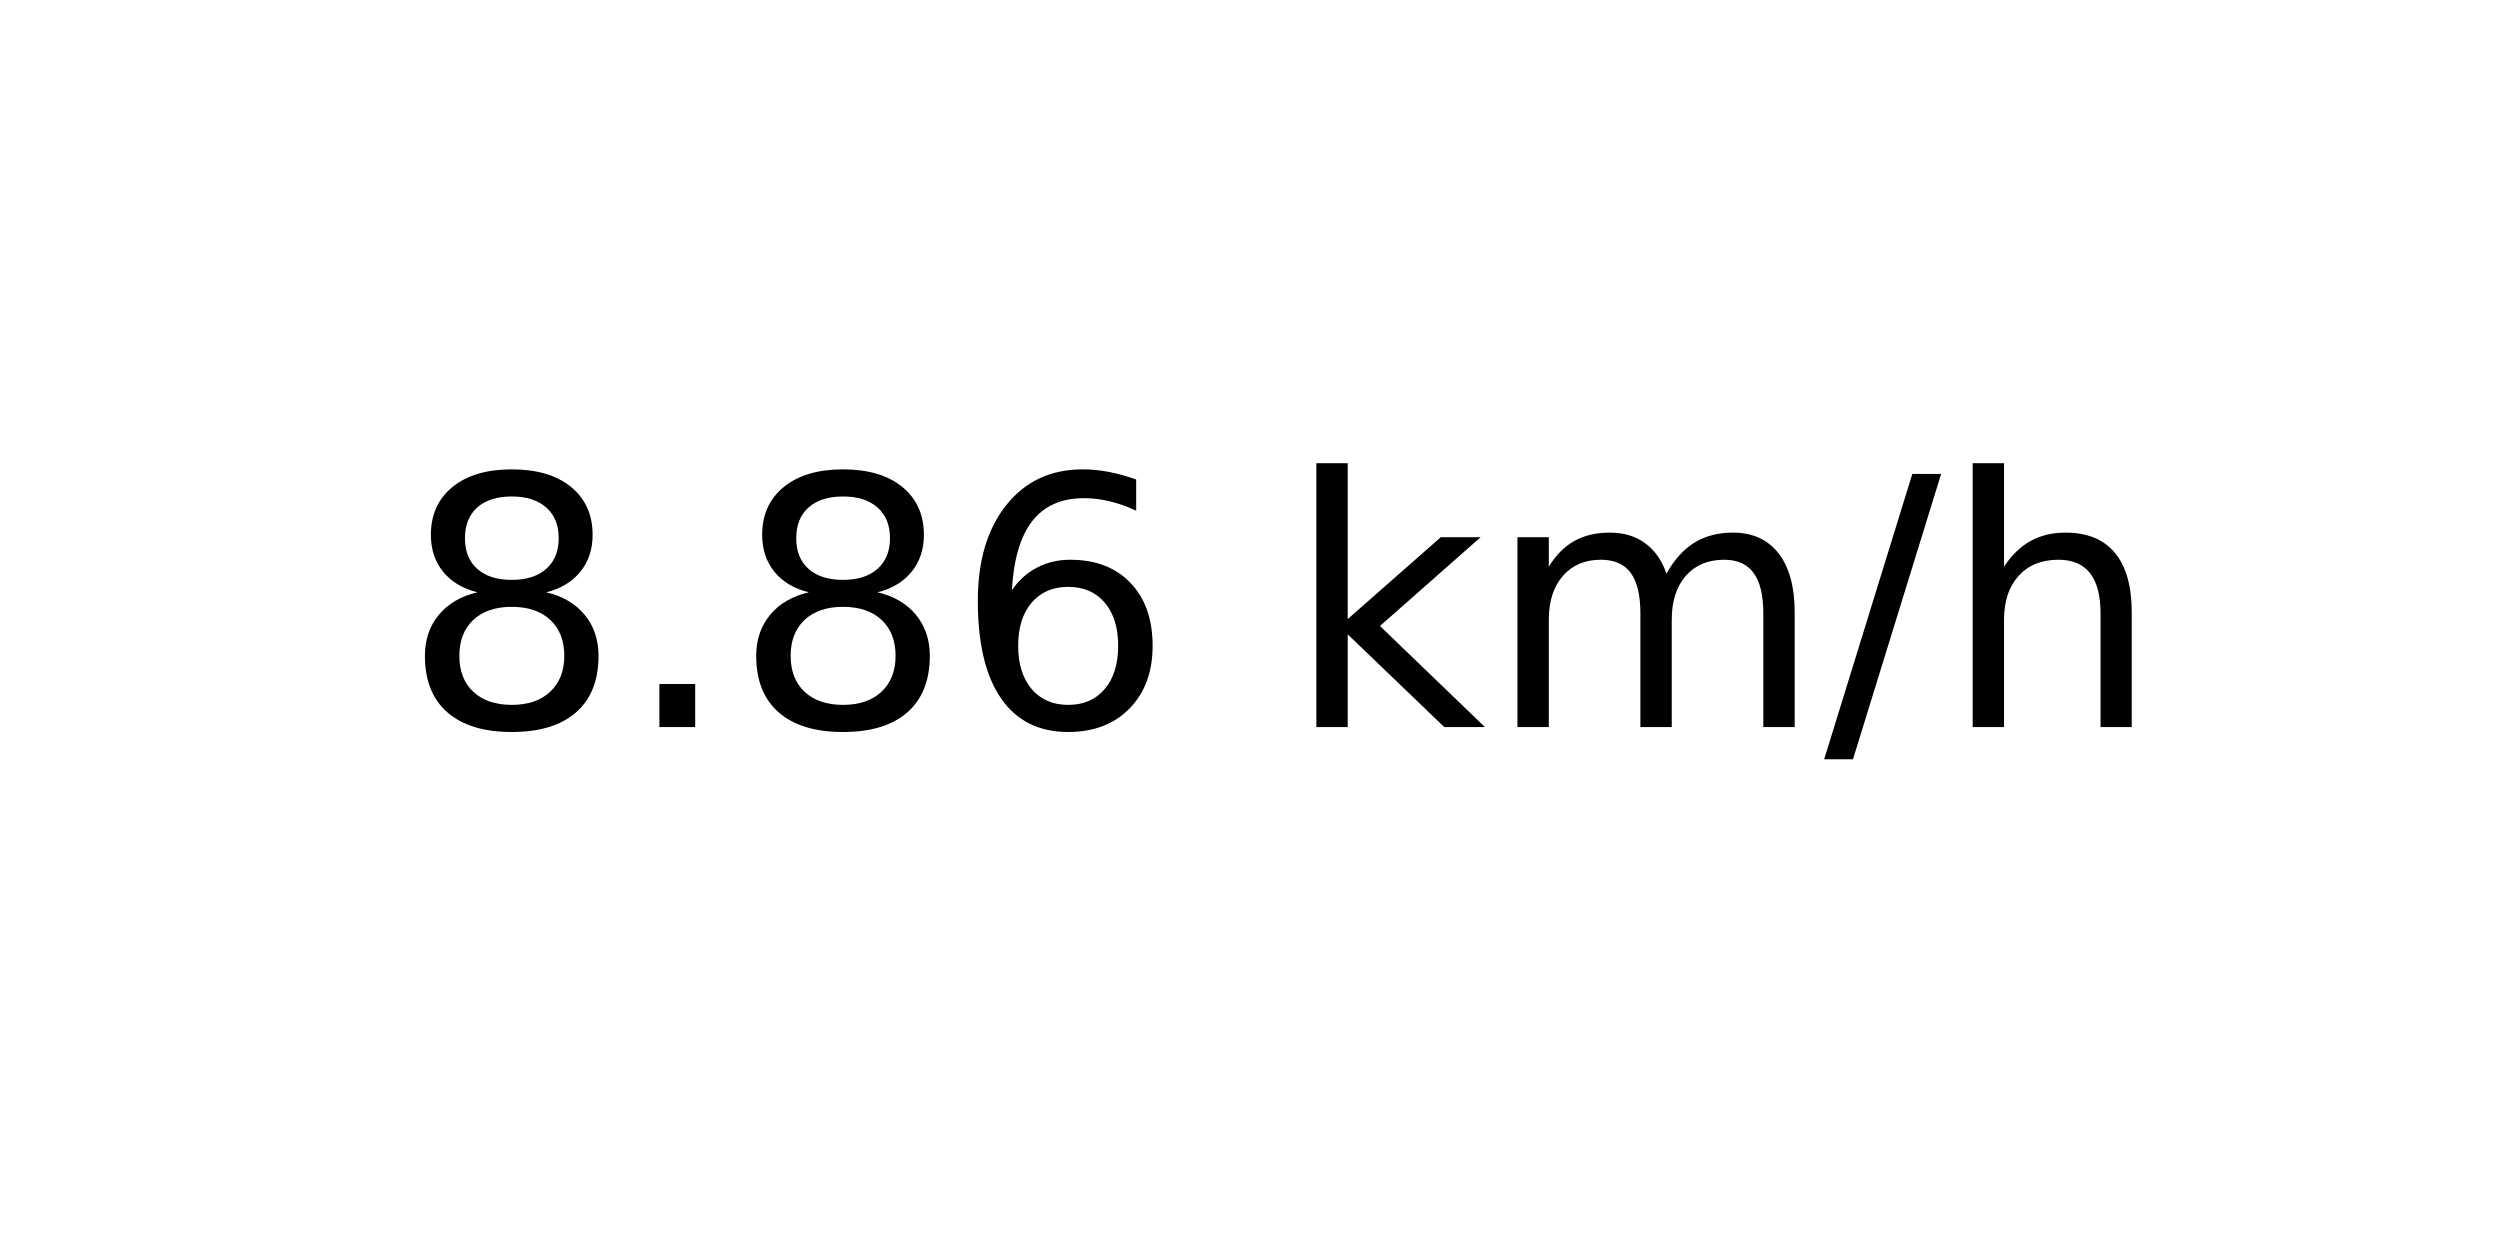
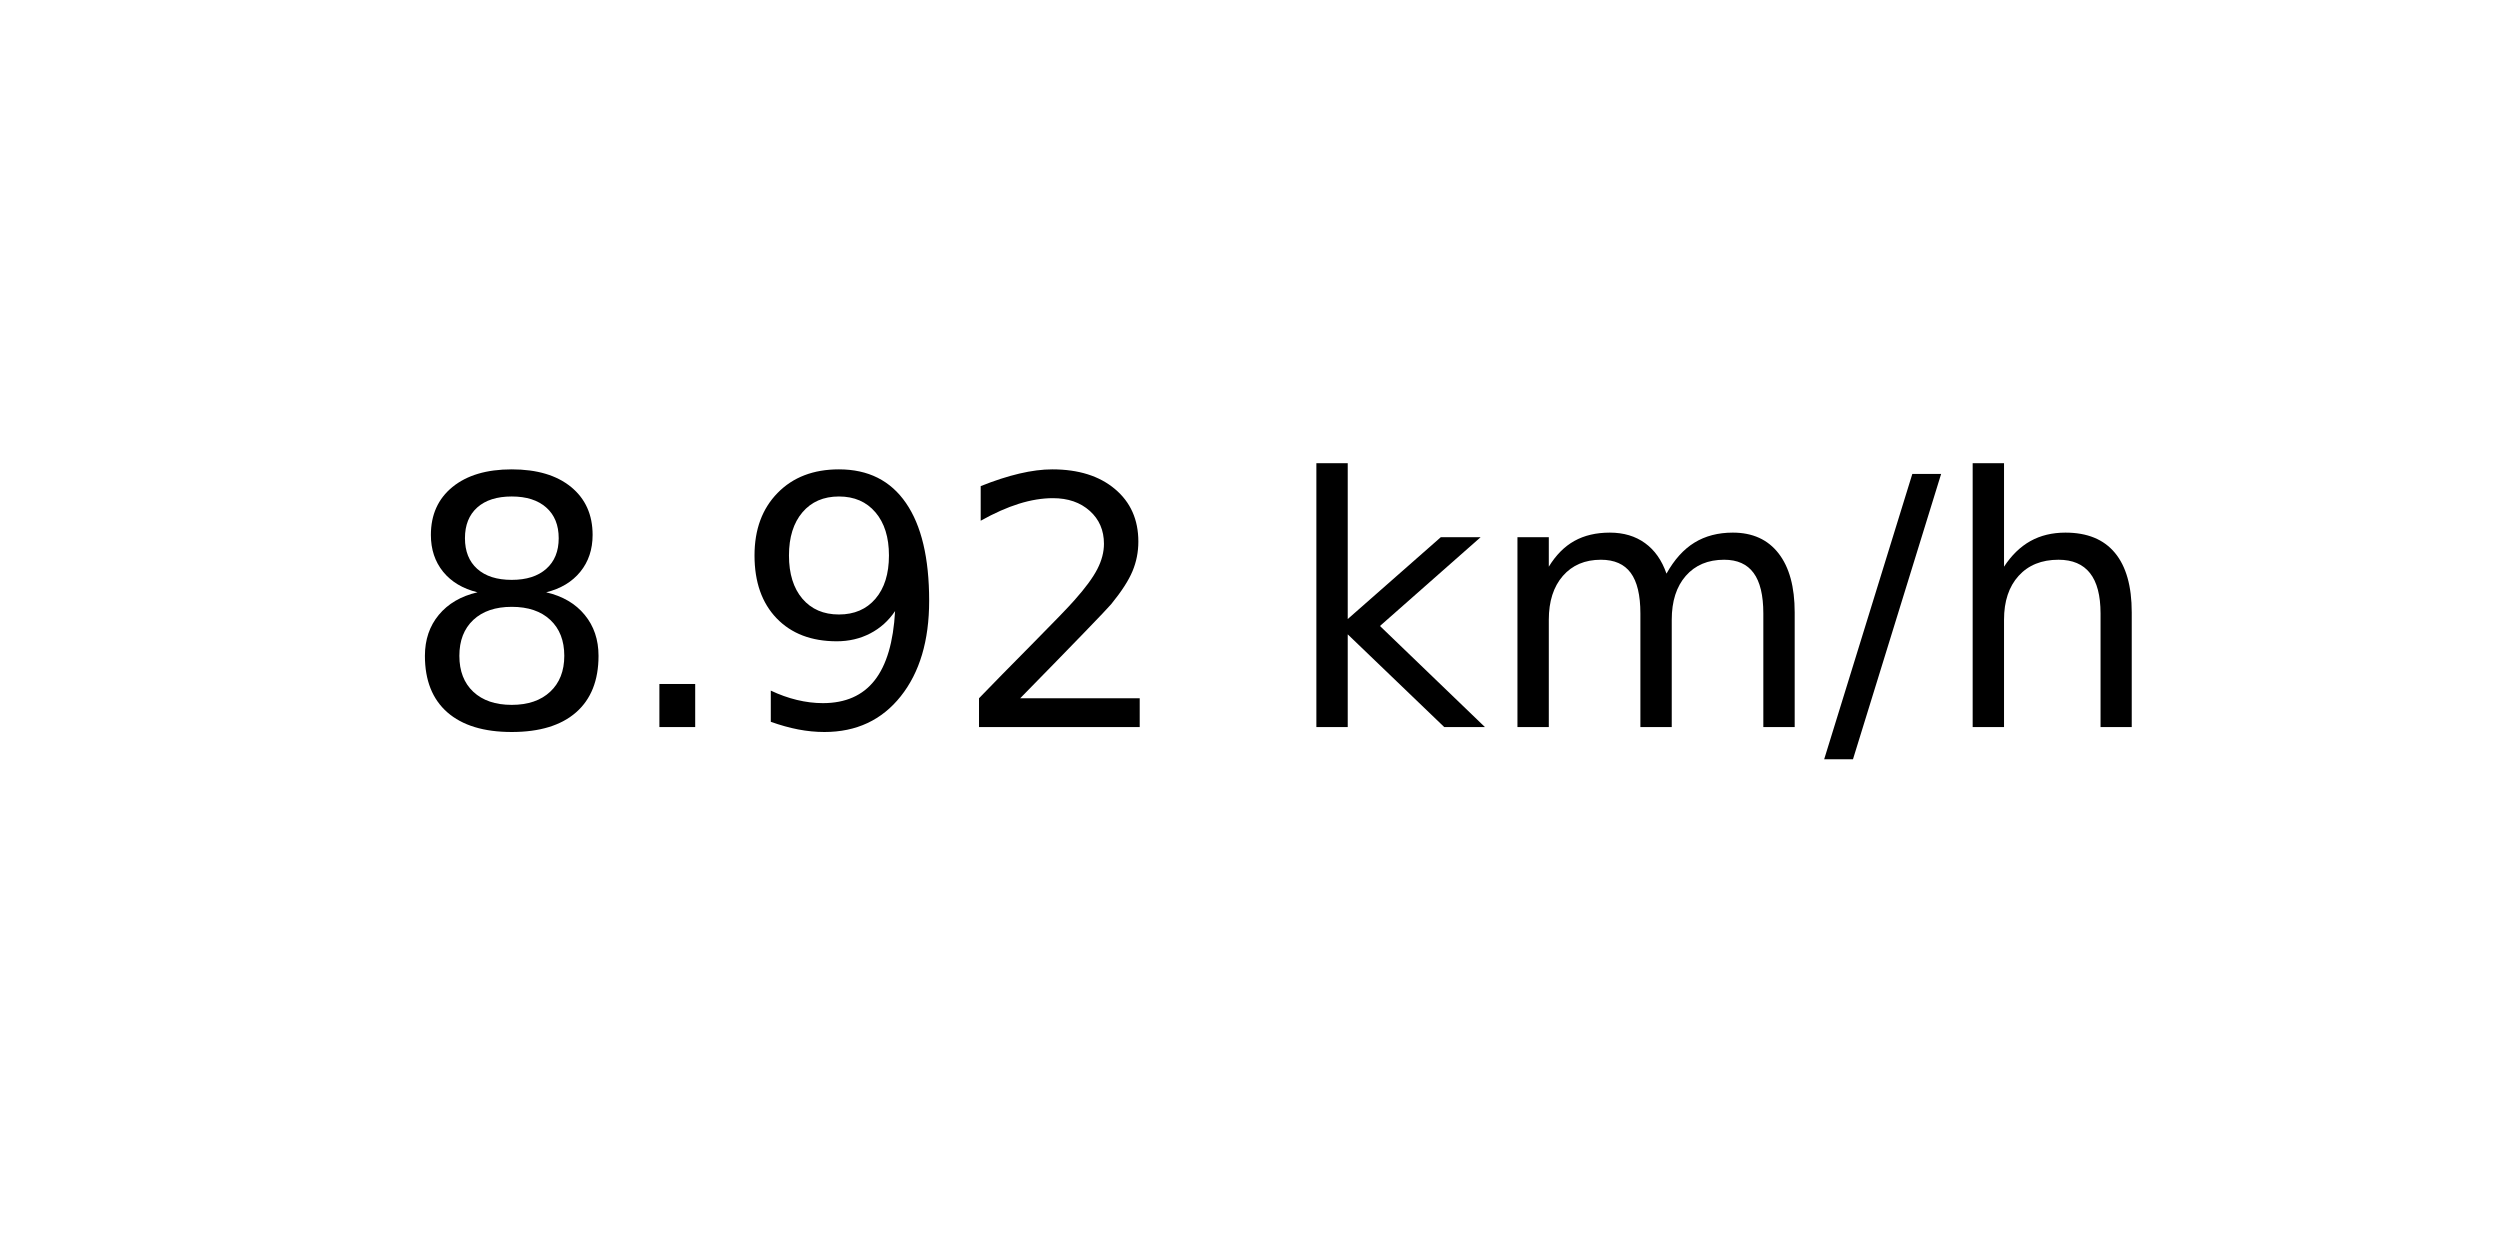
<svg xmlns="http://www.w3.org/2000/svg" xmlns:xlink="http://www.w3.org/1999/xlink" width="72pt" height="36pt" viewBox="0 0 72 36" version="1.1">
  <defs>
    <style type="text/css">*{stroke-linejoin: round; stroke-linecap: butt}</style>
  </defs>
  <g id="figure_1">
    <g id="axes_1">
      <g id="text_1">
        <g transform="translate(11.55937 20.93937) scale(0.1 -0.1)">
          <defs>
            <path id="DejaVuSans-38" d="M 2034 2216  Q 1584 2216 1326 1975  Q 1069 1734 1069 1313  Q 1069 891 1326 650  Q 1584 409 2034 409  Q 2484 409 2743 651  Q 3003 894 3003 1313  Q 3003 1734 2745 1975  Q 2488 2216 2034 2216  z M 1403 2484  Q 997 2584 770 2862  Q 544 3141 544 3541  Q 544 4100 942 4425  Q 1341 4750 2034 4750  Q 2731 4750 3128 4425  Q 3525 4100 3525 3541  Q 3525 3141 3298 2862  Q 3072 2584 2669 2484  Q 3125 2378 3379 2068  Q 3634 1759 3634 1313  Q 3634 634 3220 271  Q 2806 -91 2034 -91  Q 1263 -91 848 271  Q 434 634 434 1313  Q 434 1759 690 2068  Q 947 2378 1403 2484  z M 1172 3481  Q 1172 3119 1398 2916  Q 1625 2713 2034 2713  Q 2441 2713 2670 2916  Q 2900 3119 2900 3481  Q 2900 3844 2670 4047  Q 2441 4250 2034 4250  Q 1625 4250 1398 4047  Q 1172 3844 1172 3481  z " transform="scale(0.015625)" />
            <path id="DejaVuSans-2e" d="M 684 794  L 1344 794  L 1344 0  L 684 0  L 684 794  z " transform="scale(0.015625)" />
-             <path id="DejaVuSans-36" d="M 2113 2584  Q 1688 2584 1439 2293  Q 1191 2003 1191 1497  Q 1191 994 1439 701  Q 1688 409 2113 409  Q 2538 409 2786 701  Q 3034 994 3034 1497  Q 3034 2003 2786 2293  Q 2538 2584 2113 2584  z M 3366 4563  L 3366 3988  Q 3128 4100 2886 4159  Q 2644 4219 2406 4219  Q 1781 4219 1451 3797  Q 1122 3375 1075 2522  Q 1259 2794 1537 2939  Q 1816 3084 2150 3084  Q 2853 3084 3261 2657  Q 3669 2231 3669 1497  Q 3669 778 3244 343  Q 2819 -91 2113 -91  Q 1303 -91 875 529  Q 447 1150 447 2328  Q 447 3434 972 4092  Q 1497 4750 2381 4750  Q 2619 4750 2861 4703  Q 3103 4656 3366 4563  z " transform="scale(0.015625)" />
+             <path id="DejaVuSans-39" d="M 703 97  L 703 672  Q 941 559 1184 500  Q 1428 441 1663 441  Q 2288 441 2617 861  Q 2947 1281 2994 2138  Q 2813 1869 2534 1725  Q 2256 1581 1919 1581  Q 1219 1581 811 2004  Q 403 2428 403 3163  Q 403 3881 828 4315  Q 1253 4750 1959 4750  Q 2769 4750 3195 4129  Q 3622 3509 3622 2328  Q 3622 1225 3098 567  Q 2575 -91 1691 -91  Q 1453 -91 1209 -44  Q 966 3 703 97  z M 1959 2075  Q 2384 2075 2632 2365  Q 2881 2656 2881 3163  Q 2881 3666 2632 3958  Q 2384 4250 1959 4250  Q 1534 4250 1286 3958  Q 1038 3666 1038 3163  Q 1038 2656 1286 2365  Q 1534 2075 1959 2075  z " transform="scale(0.015625)" />
+             <path id="DejaVuSans-32" d="M 1228 531  L 3431 531  L 3431 0  L 469 0  L 469 531  Q 828 903 1448 1529  Q 2069 2156 2228 2338  Q 2531 2678 2651 2914  Q 2772 3150 2772 3378  Q 2772 3750 2511 3984  Q 2250 4219 1831 4219  Q 1534 4219 1204 4116  Q 875 4013 500 3803  L 500 4441  Q 881 4594 1212 4672  Q 1544 4750 1819 4750  Q 2544 4750 2975 4387  Q 3406 4025 3406 3419  Q 3406 3131 3298 2873  Q 3191 2616 2906 2266  Q 2828 2175 2409 1742  Q 1991 1309 1228 531  z " transform="scale(0.015625)" />
            <path id="DejaVuSans-20" transform="scale(0.015625)" />
            <path id="DejaVuSans-6b" d="M 581 4863  L 1159 4863  L 1159 1991  L 2875 3500  L 3609 3500  L 1753 1863  L 3688 0  L 2938 0  L 1159 1709  L 1159 0  L 581 0  L 581 4863  z " transform="scale(0.015625)" />
            <path id="DejaVuSans-6d" d="M 3328 2828  Q 3544 3216 3844 3400  Q 4144 3584 4550 3584  Q 5097 3584 5394 3201  Q 5691 2819 5691 2113  L 5691 0  L 5113 0  L 5113 2094  Q 5113 2597 4934 2840  Q 4756 3084 4391 3084  Q 3944 3084 3684 2787  Q 3425 2491 3425 1978  L 3425 0  L 2847 0  L 2847 2094  Q 2847 2600 2669 2842  Q 2491 3084 2119 3084  Q 1678 3084 1418 2786  Q 1159 2488 1159 1978  L 1159 0  L 581 0  L 581 3500  L 1159 3500  L 1159 2956  Q 1356 3278 1631 3431  Q 1906 3584 2284 3584  Q 2666 3584 2933 3390  Q 3200 3197 3328 2828  z " transform="scale(0.015625)" />
            <path id="DejaVuSans-2f" d="M 1625 4666  L 2156 4666  L 531 -594  L 0 -594  L 1625 4666  z " transform="scale(0.015625)" />
            <path id="DejaVuSans-68" d="M 3513 2113  L 3513 0  L 2938 0  L 2938 2094  Q 2938 2591 2744 2837  Q 2550 3084 2163 3084  Q 1697 3084 1428 2787  Q 1159 2491 1159 1978  L 1159 0  L 581 0  L 581 4863  L 1159 4863  L 1159 2956  Q 1366 3272 1645 3428  Q 1925 3584 2291 3584  Q 2894 3584 3203 3211  Q 3513 2838 3513 2113  z " transform="scale(0.015625)" />
          </defs>
          <use xlink:href="#DejaVuSans-38" />
          <use xlink:href="#DejaVuSans-2e" x="63.623" />
-           <use xlink:href="#DejaVuSans-38" x="95.41" />
-           <use xlink:href="#DejaVuSans-36" x="159.033" />
+           <use xlink:href="#DejaVuSans-39" x="95.41" />
+           <use xlink:href="#DejaVuSans-32" x="159.033" />
          <use xlink:href="#DejaVuSans-20" x="222.656" />
          <use xlink:href="#DejaVuSans-6b" x="254.443" />
          <use xlink:href="#DejaVuSans-6d" x="312.354" />
          <use xlink:href="#DejaVuSans-2f" x="409.766" />
          <use xlink:href="#DejaVuSans-68" x="443.457" />
        </g>
      </g>
    </g>
  </g>
</svg>
